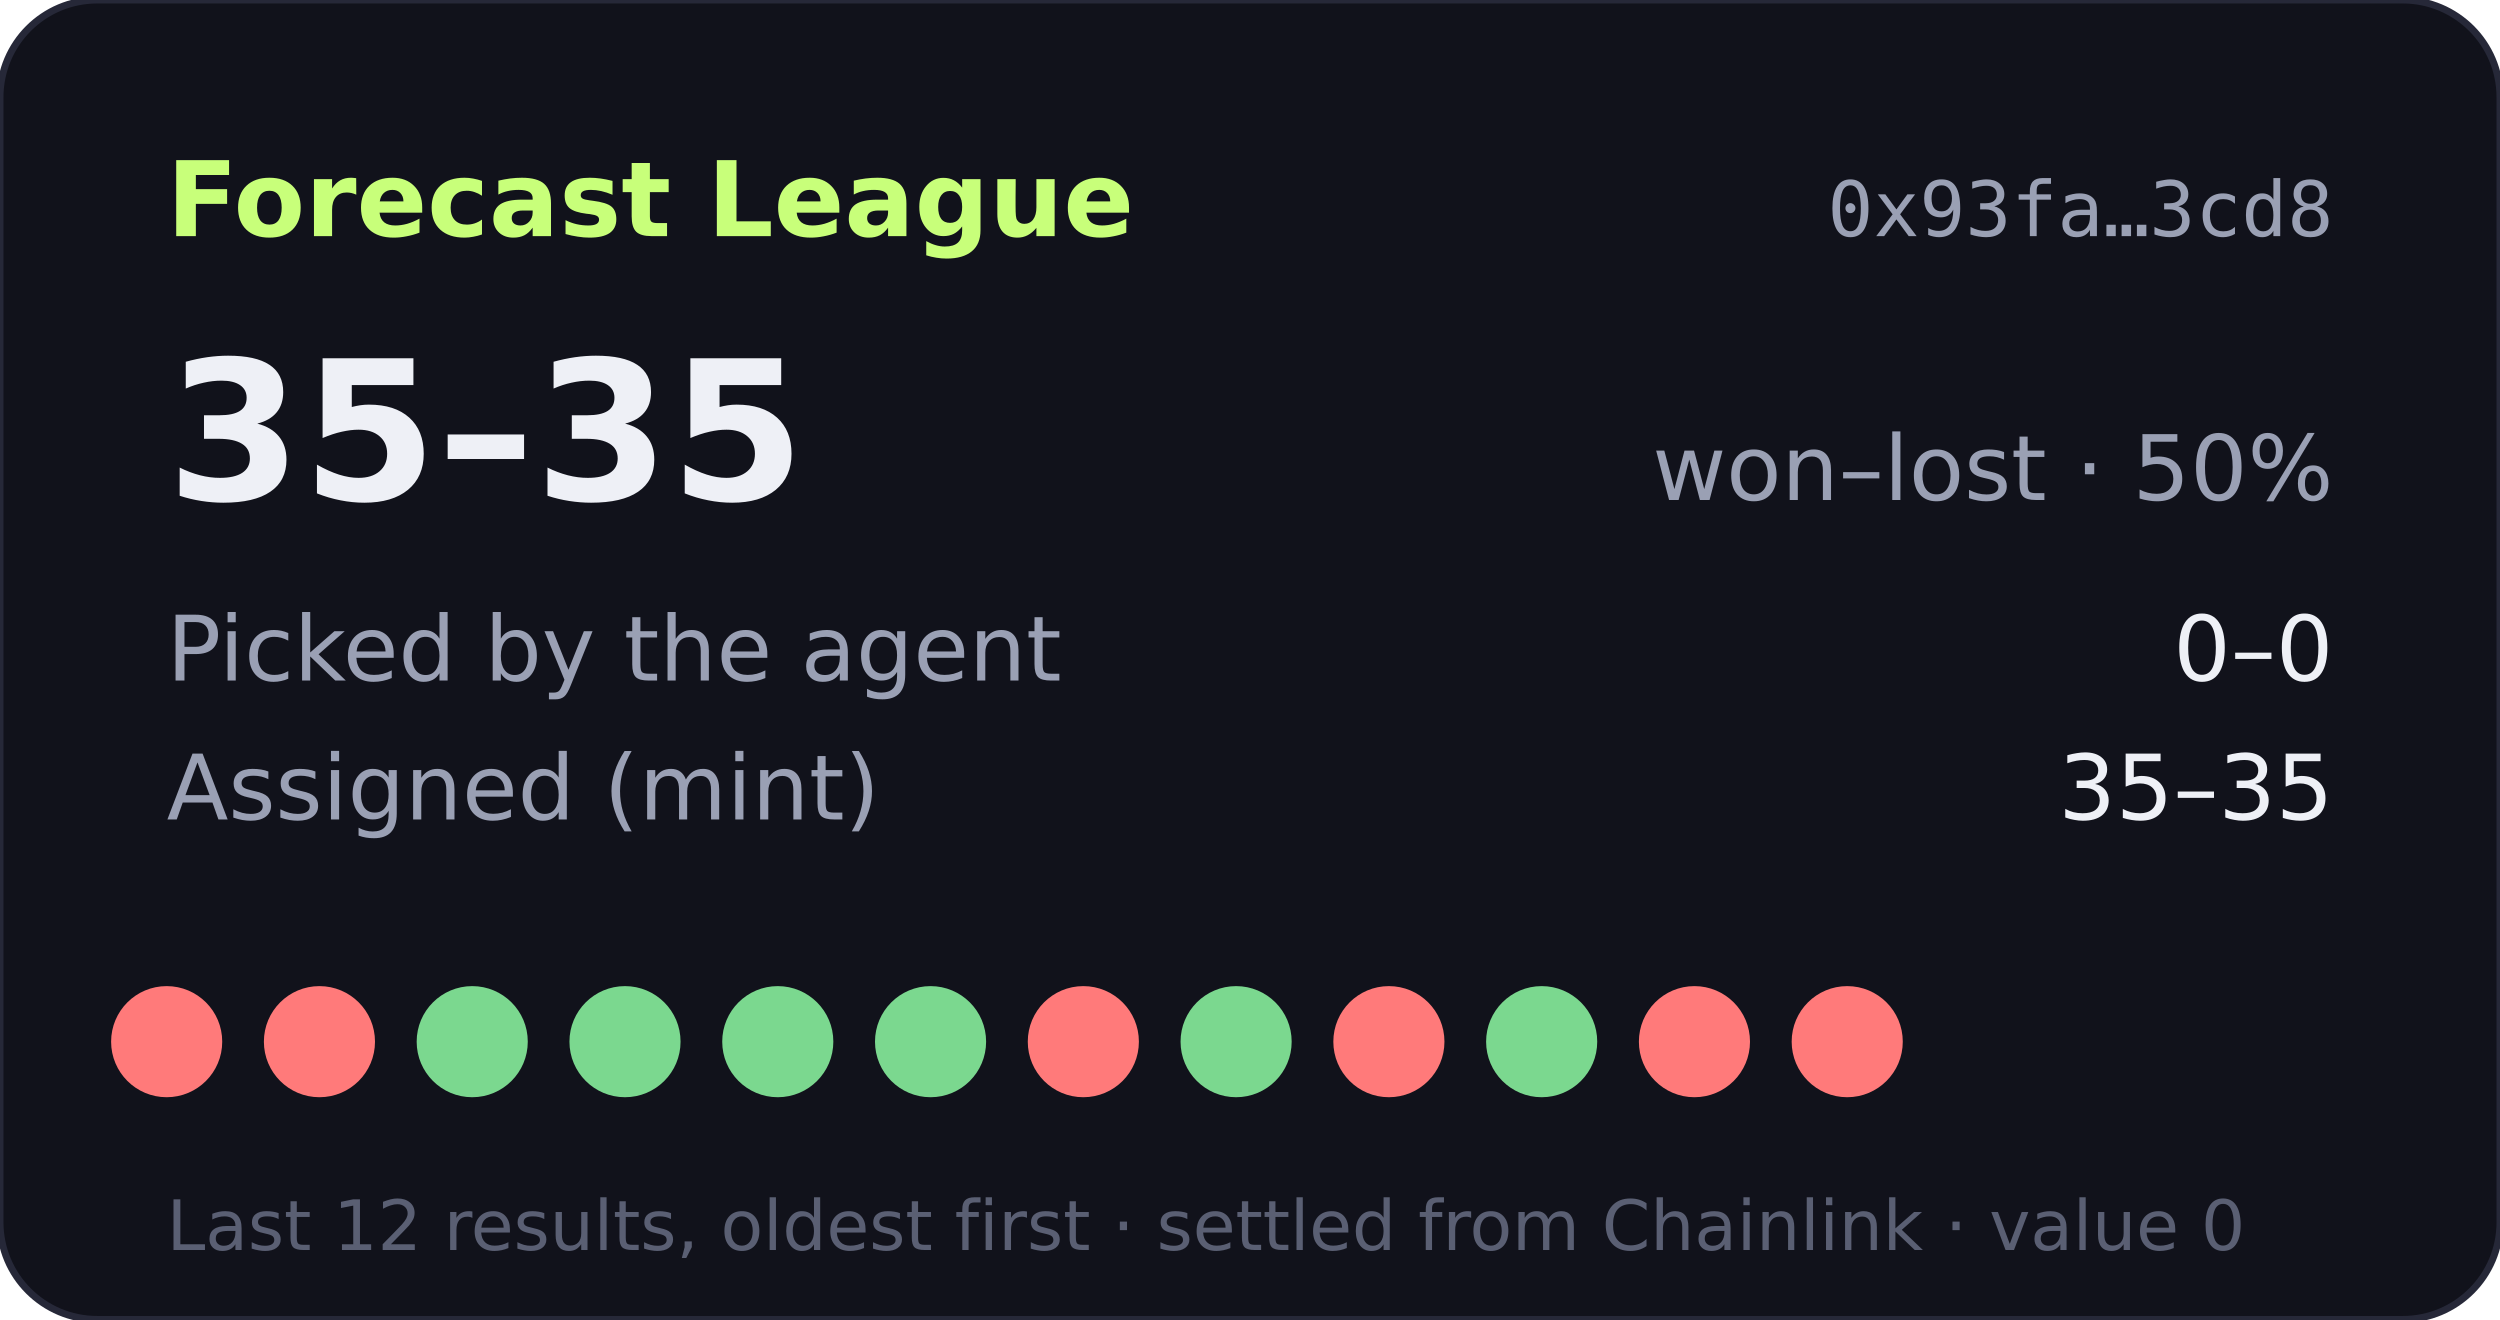
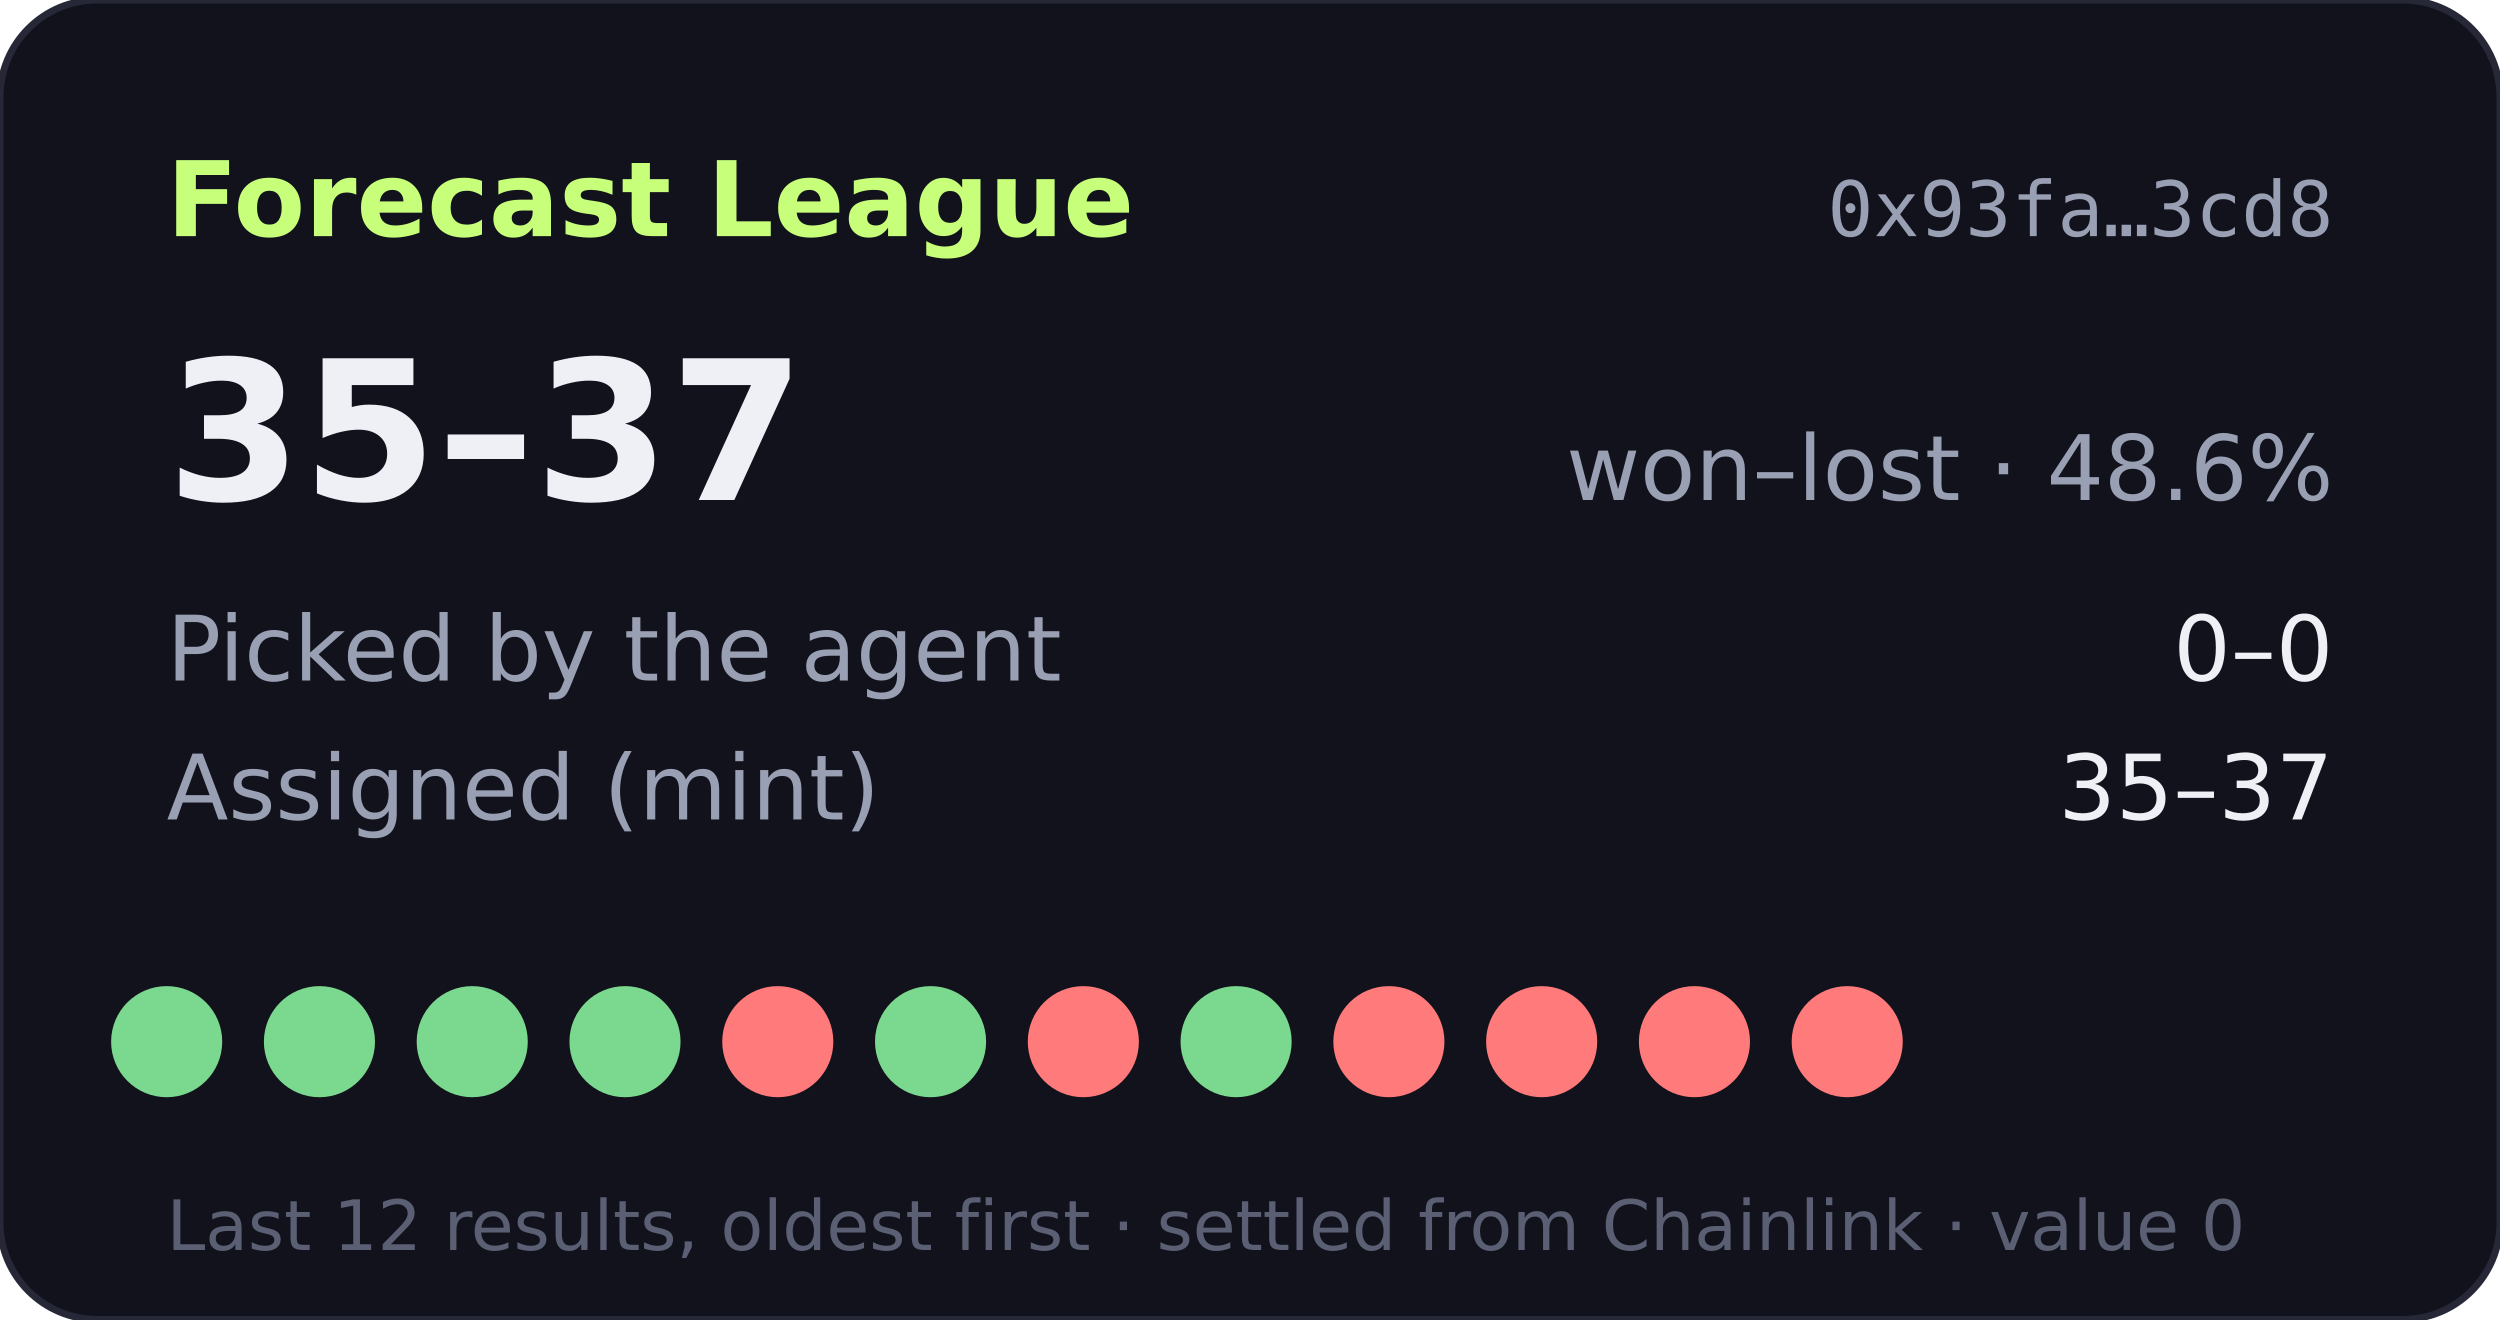
- <svg xmlns="http://www.w3.org/2000/svg" width="360" height="190" viewBox="0 0 360 190" role="img" aria-label="Forecast League record 35-35">
+ <svg xmlns="http://www.w3.org/2000/svg" width="360" height="190" viewBox="0 0 360 190" role="img" aria-label="Forecast League record 35-37">
  <rect width="360" height="190" rx="14" fill="#11121b" stroke="#262838" />
  <text x="24" y="34" fill="#c8ff7a" font-size="15" font-weight="700" font-family="Verdana,DejaVu Sans,sans-serif">Forecast League</text>
  <text x="336" y="34" fill="#9aa0b4" font-size="11" text-anchor="end" font-family="monospace">0x93fa…3cd8</text>
  <g font-family="Verdana,DejaVu Sans,sans-serif">
-     <text x="24" y="72" fill="#eef0f6" font-size="28" font-weight="700">35–35</text>
-     <text x="336" y="72" fill="#9aa0b4" font-size="13" text-anchor="end">won–lost · 50%</text>
+     <text x="24" y="72" fill="#eef0f6" font-size="28" font-weight="700">35–37</text>
+     <text x="336" y="72" fill="#9aa0b4" font-size="13" text-anchor="end">won–lost · 48.6%</text>
    <text x="24" y="98" fill="#9aa0b4" font-size="13">Picked by the agent</text>
    <text x="336" y="98" fill="#eef0f6" font-size="13" text-anchor="end">0–0</text>
    <text x="24" y="118" fill="#9aa0b4" font-size="13">Assigned (mint)</text>
-     <text x="336" y="118" fill="#eef0f6" font-size="13" text-anchor="end">35–35</text>
-     <circle cx="24" cy="150" r="8" fill="#ff7a7a" />
-     <circle cx="46" cy="150" r="8" fill="#ff7a7a" />
+     <text x="336" y="118" fill="#eef0f6" font-size="13" text-anchor="end">35–37</text>
+     <circle cx="24" cy="150" r="8" fill="#7bd88f" />
+     <circle cx="46" cy="150" r="8" fill="#7bd88f" />
    <circle cx="68" cy="150" r="8" fill="#7bd88f" />
    <circle cx="90" cy="150" r="8" fill="#7bd88f" />
-     <circle cx="112" cy="150" r="8" fill="#7bd88f" />
+     <circle cx="112" cy="150" r="8" fill="#ff7a7a" />
    <circle cx="134" cy="150" r="8" fill="#7bd88f" />
    <circle cx="156" cy="150" r="8" fill="#ff7a7a" />
    <circle cx="178" cy="150" r="8" fill="#7bd88f" />
    <circle cx="200" cy="150" r="8" fill="#ff7a7a" />
-     <circle cx="222" cy="150" r="8" fill="#7bd88f" />
+     <circle cx="222" cy="150" r="8" fill="#ff7a7a" />
    <circle cx="244" cy="150" r="8" fill="#ff7a7a" />
    <circle cx="266" cy="150" r="8" fill="#ff7a7a" />
    <text x="24" y="180" fill="#5a5f73" font-size="10">Last 12 results, oldest first · settled from Chainlink · value 0</text>
  </g>
</svg>
